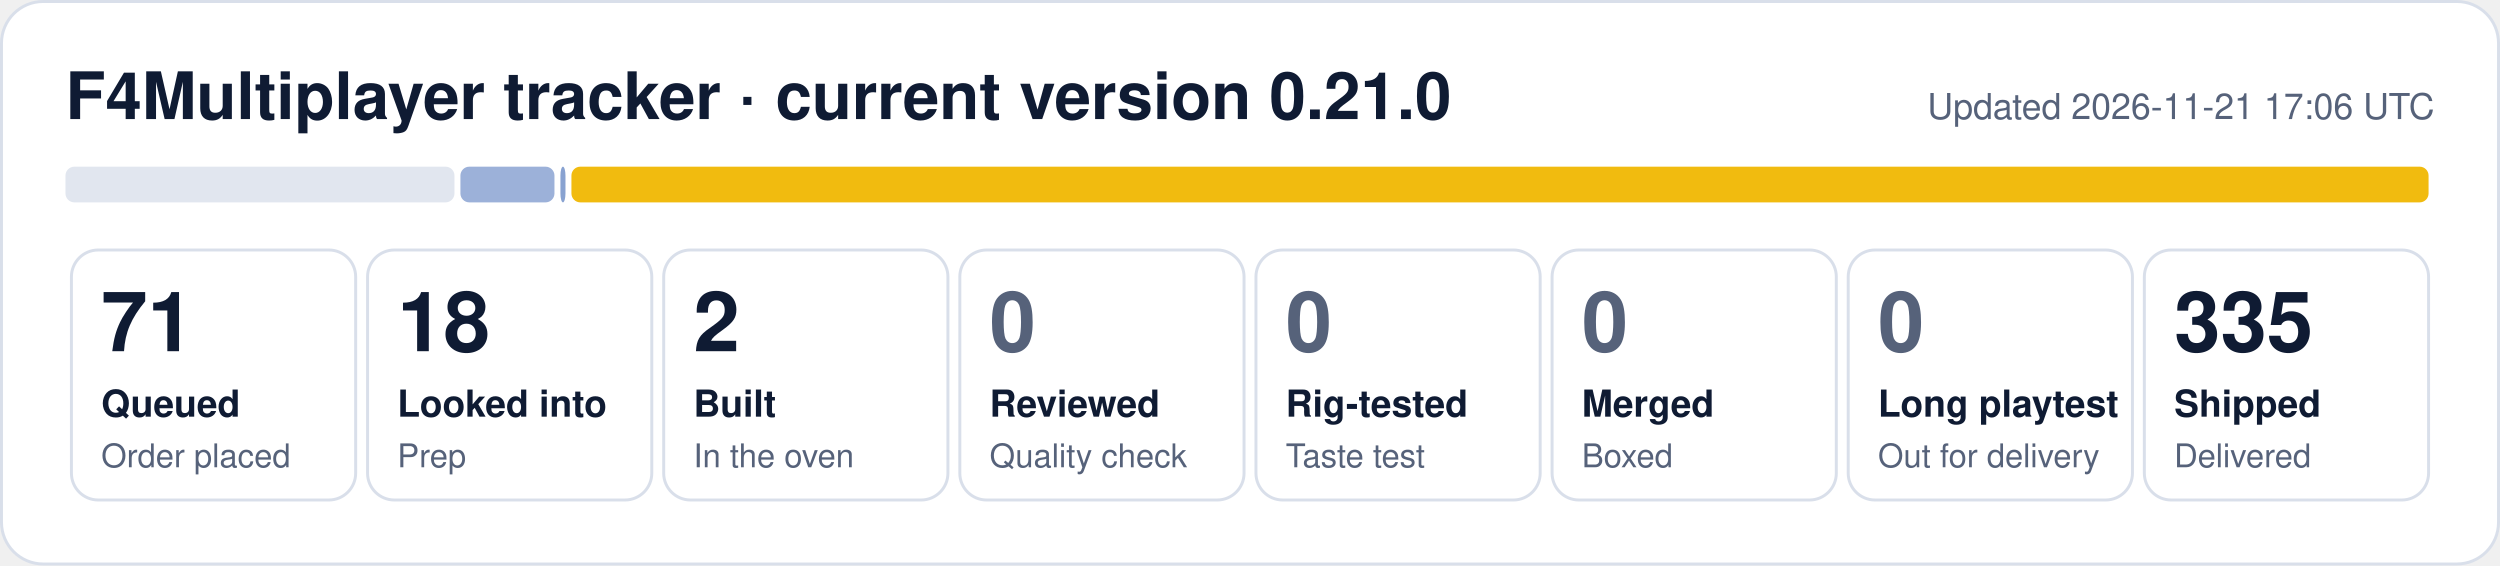
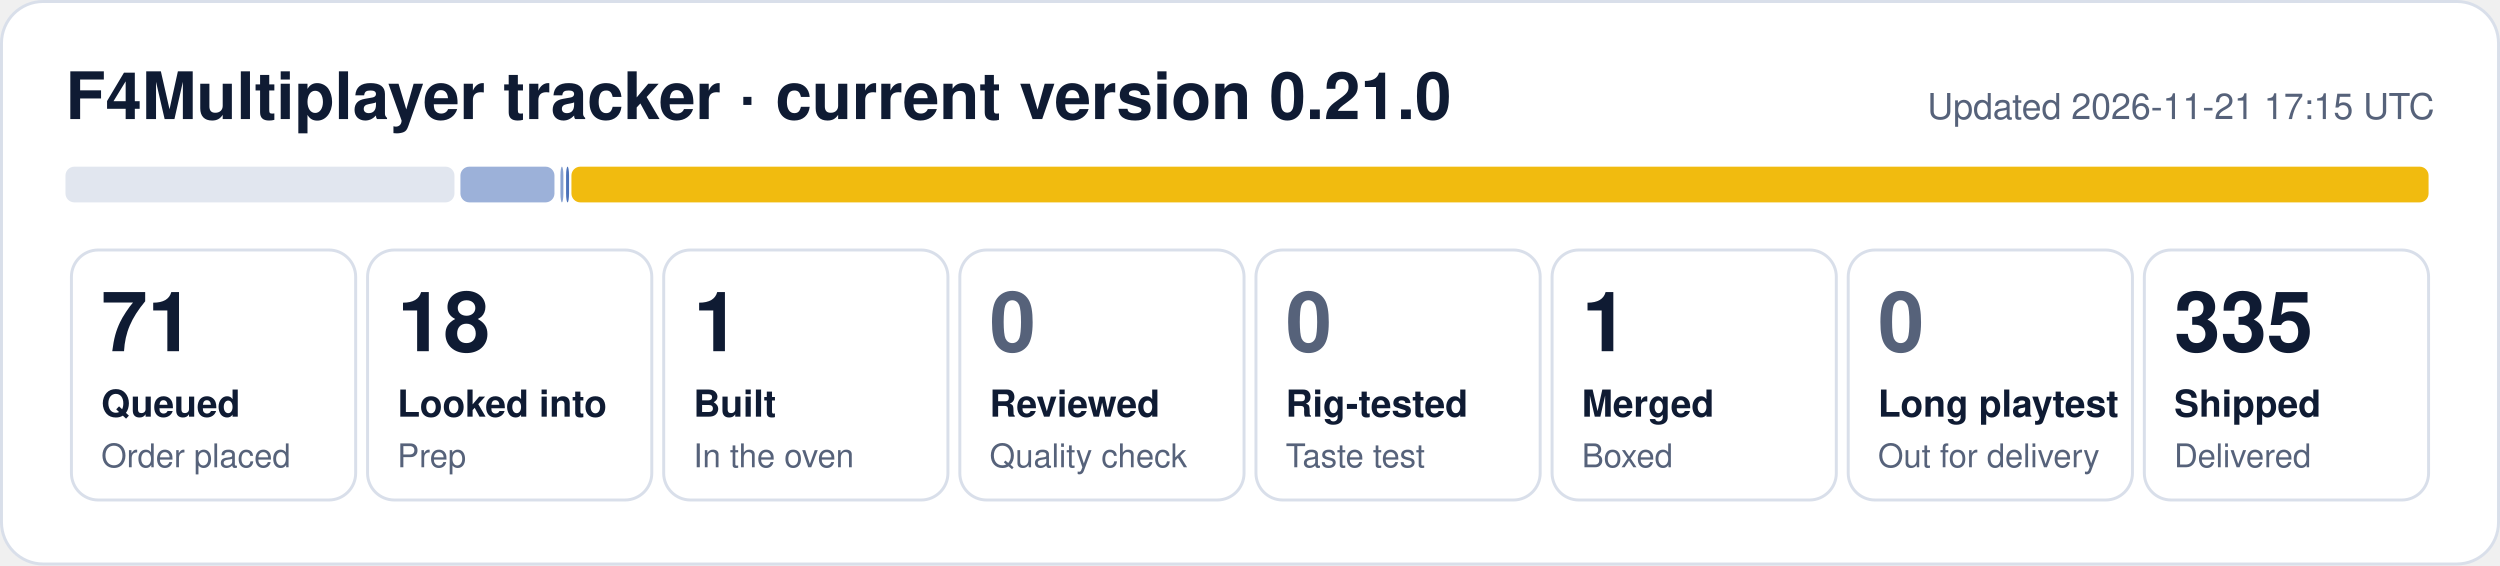
- <svg xmlns="http://www.w3.org/2000/svg" width="840" height="190" viewBox="0 0 840 190" role="img" aria-label="F4Multiplayer tracker: 71 queued, 18 looked into, 2 built, 335 shipped">
+ <svg xmlns="http://www.w3.org/2000/svg" width="840" height="190" viewBox="0 0 840 190" role="img" aria-label="F4Multiplayer tracker: 71 queued, 18 looked into, 1 built, 1 merged, 335 shipped">
  <rect x="0.5" y="0.5" width="839" height="189" rx="14" fill="#ffffff" stroke="#d9dfea" />
  <text x="22" y="40" font-family="Segoe UI, Helvetica, Arial, sans-serif" font-size="22" font-weight="700" fill="#0f1b33">F4Multiplayer tracker · current version 0.21.0</text>
-   <text x="818" y="40" font-family="Segoe UI, Helvetica, Arial, sans-serif" font-size="12" fill="#56627a" text-anchor="end">Updated 2026-11-21 17:06 UTC</text>
+   <text x="818" y="40" font-family="Segoe UI, Helvetica, Arial, sans-serif" font-size="12" fill="#56627a" text-anchor="end">Updated 2026-11-21 17:15 UTC</text>
  <rect x="22.0" y="56" width="130.7" height="12" rx="3" fill="#e1e6ef" fill-opacity="1.00" />
  <rect x="154.7" y="56" width="31.6" height="12" rx="3" fill="#1f4fa8" fill-opacity="0.44" />
-   <rect x="188.3" y="56" width="1.7" height="12" rx="3" fill="#1f4fa8" fill-opacity="0.53" />
+   <rect x="188.3" y="56" width="1.0" height="12" rx="3" fill="#1f4fa8" fill-opacity="0.53" />
+   <rect x="190.2" y="56" width="1.0" height="12" rx="3" fill="#1f4fa8" fill-opacity="0.80" />
  <rect x="192.0" y="56" width="624.0" height="12" rx="3" fill="#f0b90b" fill-opacity="0.98" />
  <rect x="24.0" y="84" width="95.5" height="84" rx="9" fill="none" stroke="#d9dfea" />
  <text x="34.0" y="118" font-family="Segoe UI, Helvetica, Arial, sans-serif" font-size="28" font-weight="800" fill="#0f1b33">71</text>
  <text x="34.0" y="140" font-family="Segoe UI, Helvetica, Arial, sans-serif" font-size="12.5" font-weight="600" fill="#0f1b33">Queued</text>
  <text x="34.0" y="157" font-family="Segoe UI, Helvetica, Arial, sans-serif" font-size="11" fill="#56627a">Order placed</text>
  <rect x="123.5" y="84" width="95.5" height="84" rx="9" fill="none" stroke="#d9dfea" />
  <text x="133.5" y="118" font-family="Segoe UI, Helvetica, Arial, sans-serif" font-size="28" font-weight="800" fill="#0f1b33">18</text>
  <text x="133.5" y="140" font-family="Segoe UI, Helvetica, Arial, sans-serif" font-size="12.5" font-weight="600" fill="#0f1b33">Looked into</text>
  <text x="133.5" y="157" font-family="Segoe UI, Helvetica, Arial, sans-serif" font-size="11" fill="#56627a">Prep</text>
  <rect x="223.0" y="84" width="95.5" height="84" rx="9" fill="none" stroke="#d9dfea" />
-   <text x="233.0" y="118" font-family="Segoe UI, Helvetica, Arial, sans-serif" font-size="28" font-weight="800" fill="#0f1b33">2</text>
+   <text x="233.0" y="118" font-family="Segoe UI, Helvetica, Arial, sans-serif" font-size="28" font-weight="800" fill="#0f1b33">1</text>
  <text x="233.0" y="140" font-family="Segoe UI, Helvetica, Arial, sans-serif" font-size="12.5" font-weight="600" fill="#0f1b33">Built</text>
  <text x="233.0" y="157" font-family="Segoe UI, Helvetica, Arial, sans-serif" font-size="11" fill="#56627a">In the oven</text>
  <rect x="322.5" y="84" width="95.5" height="84" rx="9" fill="none" stroke="#d9dfea" />
  <text x="332.5" y="118" font-family="Segoe UI, Helvetica, Arial, sans-serif" font-size="28" font-weight="800" fill="#56627a">0</text>
  <text x="332.5" y="140" font-family="Segoe UI, Helvetica, Arial, sans-serif" font-size="12.5" font-weight="600" fill="#0f1b33">Reviewed</text>
  <text x="332.5" y="157" font-family="Segoe UI, Helvetica, Arial, sans-serif" font-size="11" fill="#56627a">Quality check</text>
  <rect x="422.0" y="84" width="95.5" height="84" rx="9" fill="none" stroke="#d9dfea" />
  <text x="432.0" y="118" font-family="Segoe UI, Helvetica, Arial, sans-serif" font-size="28" font-weight="800" fill="#56627a">0</text>
  <text x="432.0" y="140" font-family="Segoe UI, Helvetica, Arial, sans-serif" font-size="12.5" font-weight="600" fill="#0f1b33">Rig-tested</text>
  <text x="432.0" y="157" font-family="Segoe UI, Helvetica, Arial, sans-serif" font-size="11" fill="#56627a">Taste test</text>
  <rect x="521.5" y="84" width="95.5" height="84" rx="9" fill="none" stroke="#d9dfea" />
-   <text x="531.5" y="118" font-family="Segoe UI, Helvetica, Arial, sans-serif" font-size="28" font-weight="800" fill="#56627a">0</text>
+   <text x="531.5" y="118" font-family="Segoe UI, Helvetica, Arial, sans-serif" font-size="28" font-weight="800" fill="#0f1b33">1</text>
  <text x="531.5" y="140" font-family="Segoe UI, Helvetica, Arial, sans-serif" font-size="12.5" font-weight="600" fill="#0f1b33">Merged</text>
  <text x="531.5" y="157" font-family="Segoe UI, Helvetica, Arial, sans-serif" font-size="11" fill="#56627a">Boxed</text>
  <rect x="621.0" y="84" width="95.5" height="84" rx="9" fill="none" stroke="#d9dfea" />
  <text x="631.0" y="118" font-family="Segoe UI, Helvetica, Arial, sans-serif" font-size="28" font-weight="800" fill="#56627a">0</text>
  <text x="631.0" y="140" font-family="Segoe UI, Helvetica, Arial, sans-serif" font-size="12.5" font-weight="600" fill="#0f1b33">Long playtest</text>
  <text x="631.0" y="157" font-family="Segoe UI, Helvetica, Arial, sans-serif" font-size="11" fill="#56627a">Out for delivery</text>
  <rect x="720.5" y="84" width="95.5" height="84" rx="9" fill="none" stroke="#d9dfea" />
  <text x="730.5" y="118" font-family="Segoe UI, Helvetica, Arial, sans-serif" font-size="28" font-weight="800" fill="#0f1b33">335</text>
  <text x="730.5" y="140" font-family="Segoe UI, Helvetica, Arial, sans-serif" font-size="12.5" font-weight="600" fill="#0f1b33">Shipped</text>
  <text x="730.5" y="157" font-family="Segoe UI, Helvetica, Arial, sans-serif" font-size="11" fill="#56627a">Delivered</text>
</svg>
